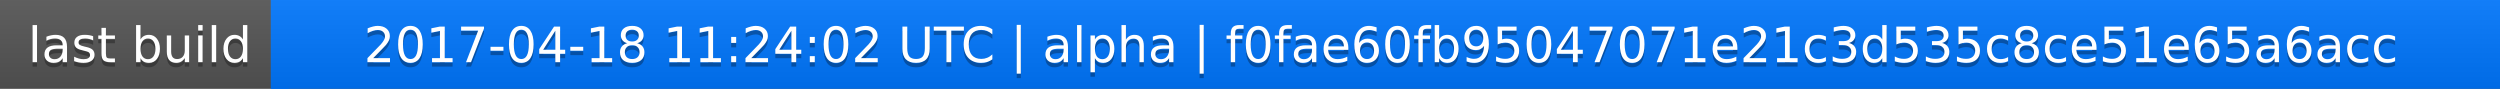
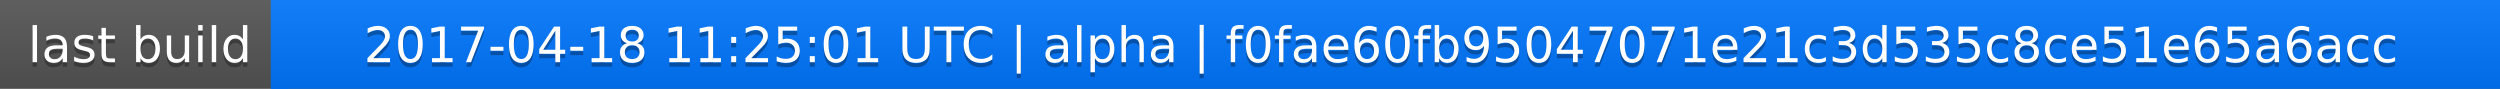
<svg xmlns="http://www.w3.org/2000/svg" width="563" height="20">
  <linearGradient id="a" x2="0" y2="100%">
    <stop offset="0" stop-color="#bbb" stop-opacity=".1" />
    <stop offset="1" stop-opacity=".1" />
  </linearGradient>
  <rect rx="0" width="563" height="20" fill="#555" />
  <rect rx="0" x="61" width="502" height="20" fill="#07f" />
  <path fill="#07f" d="M61 0h4v20h-4z" />
  <rect rx="0" width="563" height="20" fill="url(#a)" />
  <g fill="#fff" text-anchor="middle" font-family="DejaVu Sans,Verdana,Geneva,sans-serif" font-size="11">
    <text x="31.5" y="15" fill="#010101" fill-opacity=".3">last build</text>
    <text x="31.5" y="14">last build</text>
-     <text x="311" y="15" fill="#010101" fill-opacity=".3">2017-04-18 11:24:02 UTC | alpha | f0fae60fb95047071e21c3d535c8ce51e65a6acc</text>
-     <text x="311" y="14">2017-04-18 11:24:02 UTC | alpha | f0fae60fb95047071e21c3d535c8ce51e65a6acc</text>
+     <text x="311" y="15" fill="#010101" fill-opacity=".3">2017-04-18 11:25:01 UTC | alpha | f0fae60fb95047071e21c3d535c8ce51e65a6acc</text>
+     <text x="311" y="14">2017-04-18 11:25:01 UTC | alpha | f0fae60fb95047071e21c3d535c8ce51e65a6acc</text>
  </g>
</svg>
